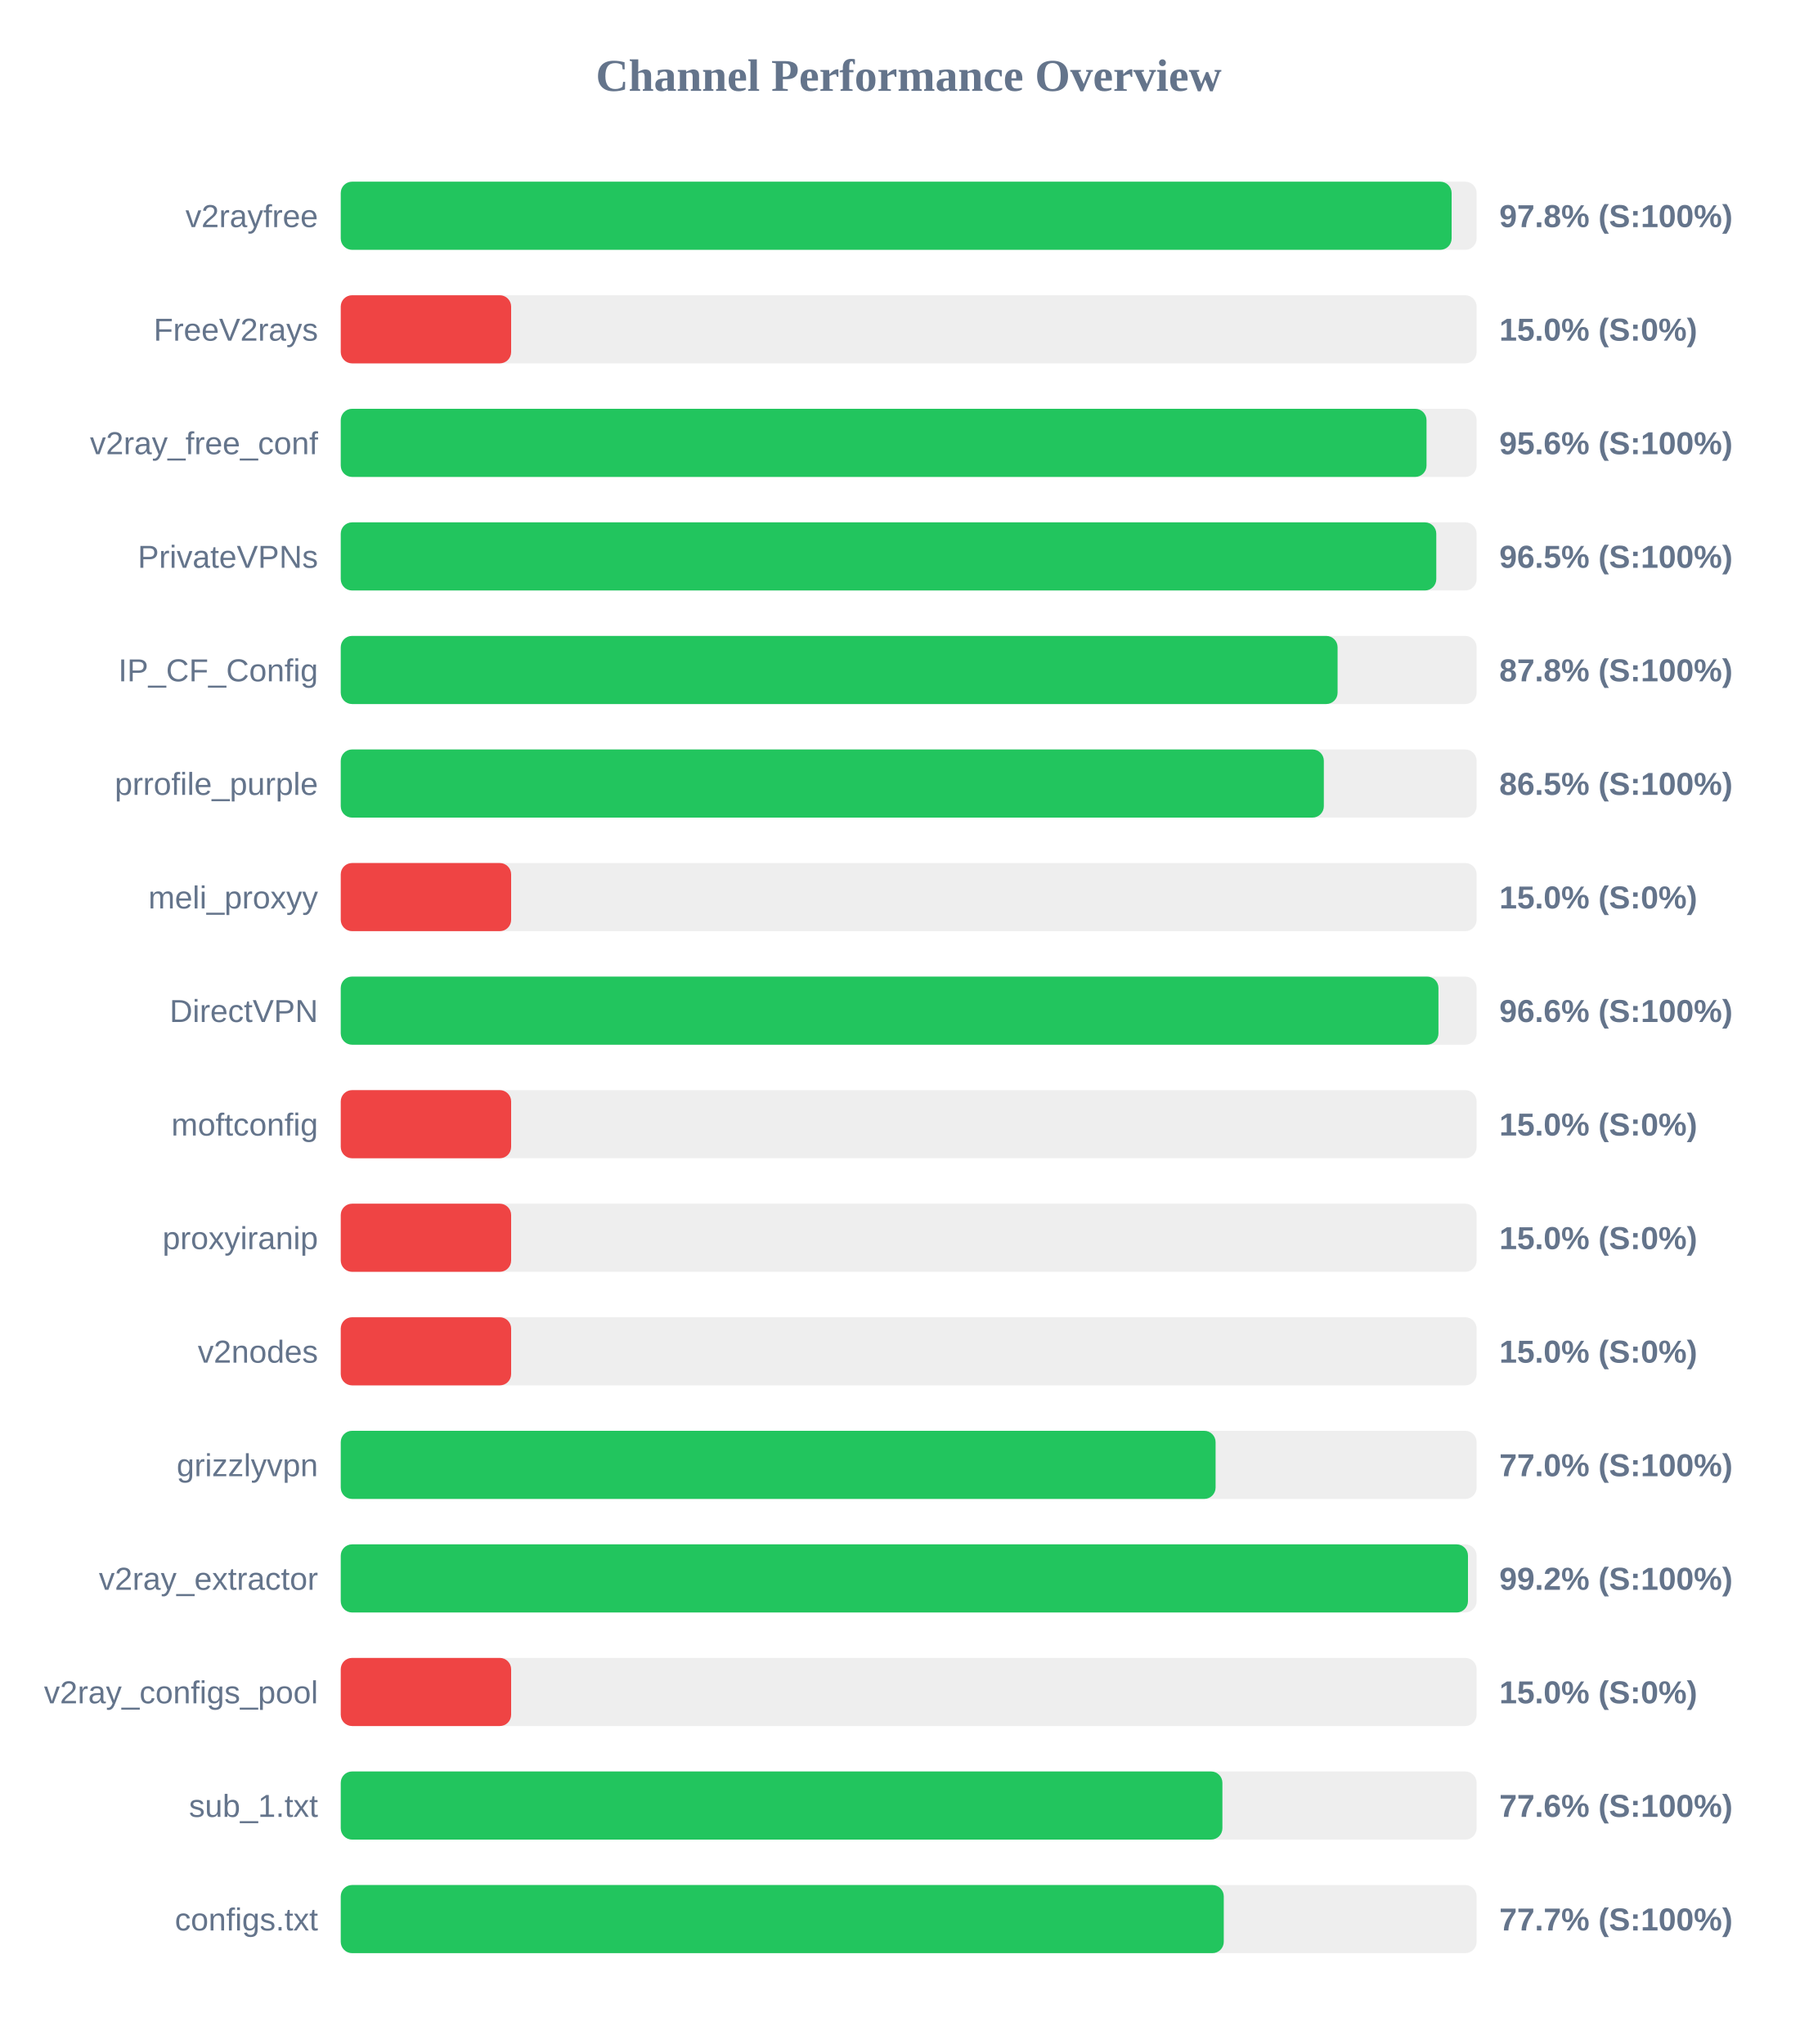
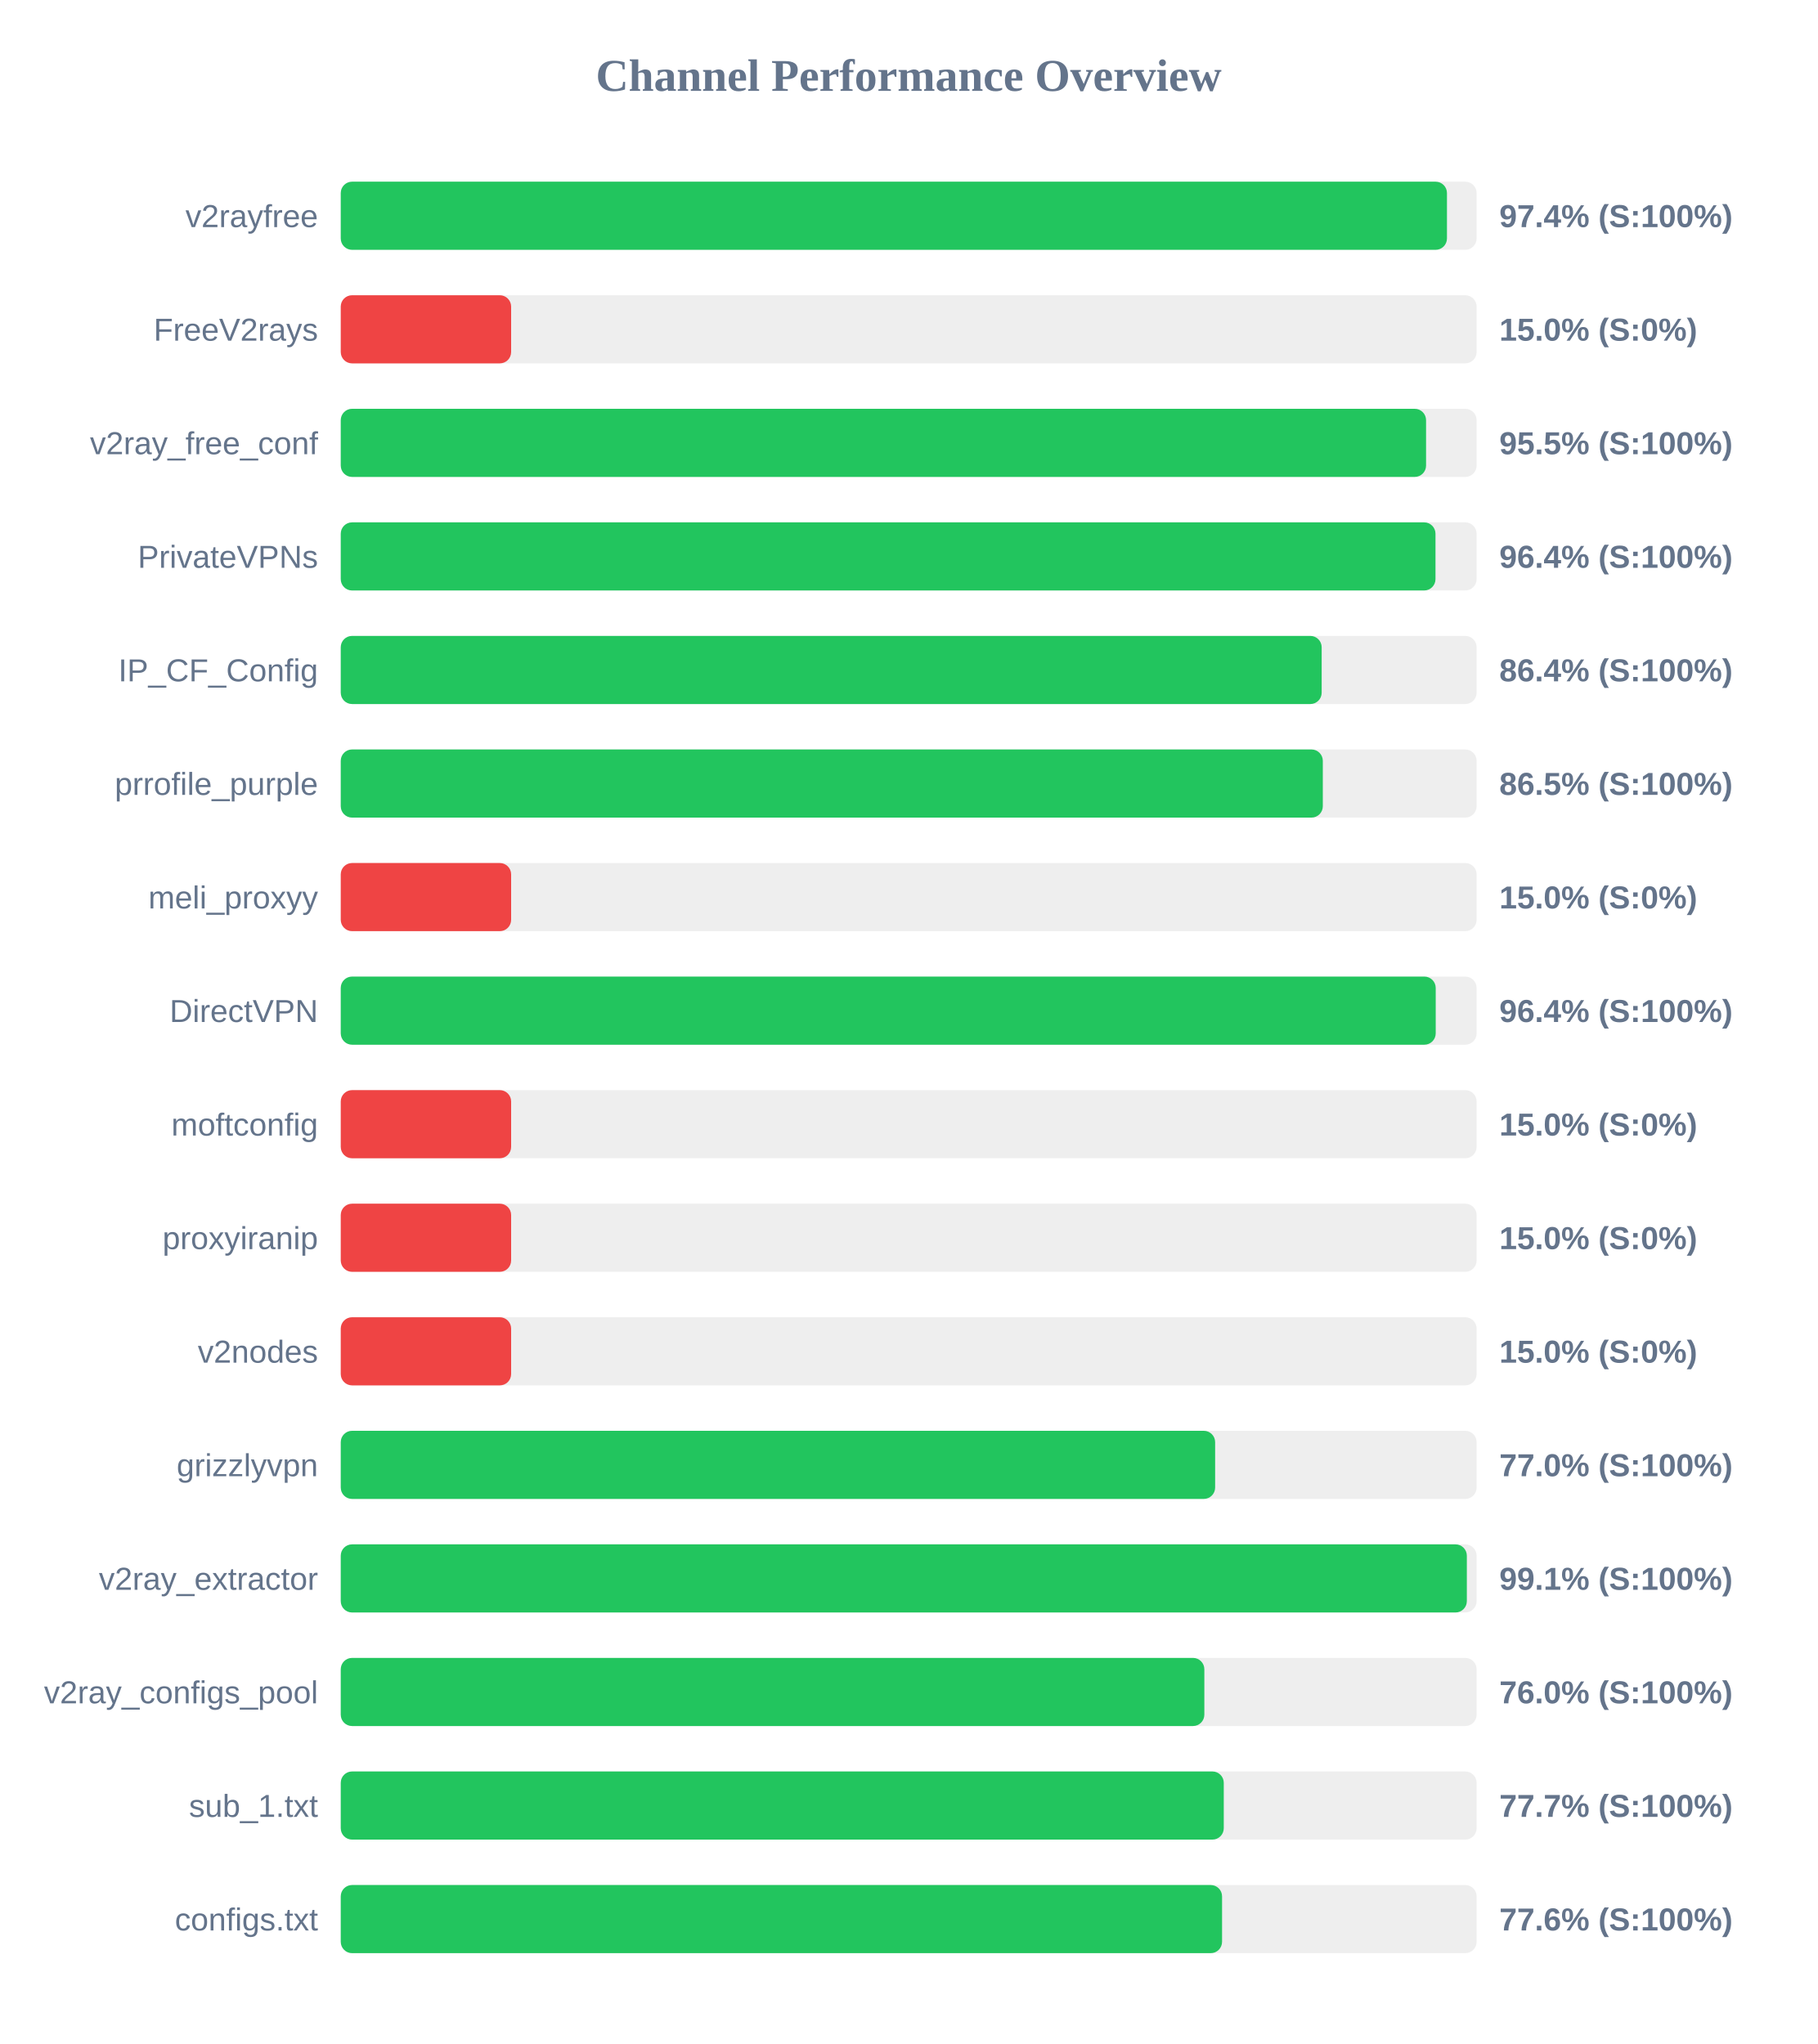
<svg xmlns="http://www.w3.org/2000/svg" width="800" height="900" version="1.1">
  <style>
        .row { font: 14px Arial; fill: #64748b; }
        .score { font: bold 14px Arial; fill: #64748b; }
    </style>
  <text x="400" y="40" text-anchor="middle" font-size="20px" font-weight="bold" fill="#64748b">Channel Performance Overview</text>
  <rect x="150" y="80" width="500" height="30" fill="#eee" rx="5" />
-   <rect x="150" y="80" width="489.0" height="30" fill="#22c55e" rx="5" />
+   <rect x="150" y="80" width="486.95" height="30" fill="#22c55e" rx="5" />
  <text x="140" y="100" text-anchor="end" class="row">v2rayfree</text>
-   <text x="660" y="100" text-anchor="start" class="score">97.8% (S:100%)</text>
+   <text x="660" y="100" text-anchor="start" class="score">97.4% (S:100%)</text>
  <rect x="150" y="130" width="500" height="30" fill="#eee" rx="5" />
  <rect x="150" y="130" width="75.0" height="30" fill="#ef4444" rx="5" />
  <text x="140" y="150" text-anchor="end" class="row">FreeV2rays</text>
  <text x="660" y="150" text-anchor="start" class="score">15.0% (S:0%)</text>
  <rect x="150" y="180" width="500" height="30" fill="#eee" rx="5" />
-   <rect x="150" y="180" width="477.95" height="30" fill="#22c55e" rx="5" />
+   <rect x="150" y="180" width="477.75" height="30" fill="#22c55e" rx="5" />
  <text x="140" y="200" text-anchor="end" class="row">v2ray_free_conf</text>
-   <text x="660" y="200" text-anchor="start" class="score">95.6% (S:100%)</text>
+   <text x="660" y="200" text-anchor="start" class="score">95.5% (S:100%)</text>
  <rect x="150" y="230" width="500" height="30" fill="#eee" rx="5" />
-   <rect x="150" y="230" width="482.25" height="30" fill="#22c55e" rx="5" />
+   <rect x="150" y="230" width="481.9" height="30" fill="#22c55e" rx="5" />
  <text x="140" y="250" text-anchor="end" class="row">PrivateVPNs</text>
-   <text x="660" y="250" text-anchor="start" class="score">96.5% (S:100%)</text>
+   <text x="660" y="250" text-anchor="start" class="score">96.4% (S:100%)</text>
  <rect x="150" y="280" width="500" height="30" fill="#eee" rx="5" />
-   <rect x="150" y="280" width="438.8" height="30" fill="#22c55e" rx="5" />
+   <rect x="150" y="280" width="431.8" height="30" fill="#22c55e" rx="5" />
  <text x="140" y="300" text-anchor="end" class="row">IP_CF_Config</text>
-   <text x="660" y="300" text-anchor="start" class="score">87.8% (S:100%)</text>
+   <text x="660" y="300" text-anchor="start" class="score">86.4% (S:100%)</text>
  <rect x="150" y="330" width="500" height="30" fill="#eee" rx="5" />
-   <rect x="150" y="330" width="432.75" height="30" fill="#22c55e" rx="5" />
+   <rect x="150" y="330" width="432.3" height="30" fill="#22c55e" rx="5" />
  <text x="140" y="350" text-anchor="end" class="row">prrofile_purple</text>
  <text x="660" y="350" text-anchor="start" class="score">86.5% (S:100%)</text>
  <rect x="150" y="380" width="500" height="30" fill="#eee" rx="5" />
  <rect x="150" y="380" width="75.0" height="30" fill="#ef4444" rx="5" />
  <text x="140" y="400" text-anchor="end" class="row">meli_proxyy</text>
  <text x="660" y="400" text-anchor="start" class="score">15.0% (S:0%)</text>
  <rect x="150" y="430" width="500" height="30" fill="#eee" rx="5" />
-   <rect x="150" y="430" width="483.2" height="30" fill="#22c55e" rx="5" />
+   <rect x="150" y="430" width="482.0" height="30" fill="#22c55e" rx="5" />
  <text x="140" y="450" text-anchor="end" class="row">DirectVPN</text>
-   <text x="660" y="450" text-anchor="start" class="score">96.6% (S:100%)</text>
+   <text x="660" y="450" text-anchor="start" class="score">96.4% (S:100%)</text>
  <rect x="150" y="480" width="500" height="30" fill="#eee" rx="5" />
  <rect x="150" y="480" width="75.0" height="30" fill="#ef4444" rx="5" />
  <text x="140" y="500" text-anchor="end" class="row">moftconfig</text>
  <text x="660" y="500" text-anchor="start" class="score">15.0% (S:0%)</text>
  <rect x="150" y="530" width="500" height="30" fill="#eee" rx="5" />
  <rect x="150" y="530" width="75.0" height="30" fill="#ef4444" rx="5" />
  <text x="140" y="550" text-anchor="end" class="row">proxyiranip</text>
  <text x="660" y="550" text-anchor="start" class="score">15.0% (S:0%)</text>
  <rect x="150" y="580" width="500" height="30" fill="#eee" rx="5" />
  <rect x="150" y="580" width="75.0" height="30" fill="#ef4444" rx="5" />
  <text x="140" y="600" text-anchor="end" class="row">v2nodes</text>
  <text x="660" y="600" text-anchor="start" class="score">15.0% (S:0%)</text>
  <rect x="150" y="630" width="500" height="30" fill="#eee" rx="5" />
-   <rect x="150" y="630" width="385.1" height="30" fill="#22c55e" rx="5" />
+   <rect x="150" y="630" width="384.9" height="30" fill="#22c55e" rx="5" />
  <text x="140" y="650" text-anchor="end" class="row">grizzlyvpn</text>
  <text x="660" y="650" text-anchor="start" class="score">77.0% (S:100%)</text>
  <rect x="150" y="680" width="500" height="30" fill="#eee" rx="5" />
-   <rect x="150" y="680" width="496.2" height="30" fill="#22c55e" rx="5" />
+   <rect x="150" y="680" width="495.7" height="30" fill="#22c55e" rx="5" />
  <text x="140" y="700" text-anchor="end" class="row">v2ray_extractor</text>
-   <text x="660" y="700" text-anchor="start" class="score">99.2% (S:100%)</text>
+   <text x="660" y="700" text-anchor="start" class="score">99.1% (S:100%)</text>
  <rect x="150" y="730" width="500" height="30" fill="#eee" rx="5" />
-   <rect x="150" y="730" width="75.0" height="30" fill="#ef4444" rx="5" />
+   <rect x="150" y="730" width="380.15" height="30" fill="#22c55e" rx="5" />
  <text x="140" y="750" text-anchor="end" class="row">v2ray_configs_pool</text>
-   <text x="660" y="750" text-anchor="start" class="score">15.0% (S:0%)</text>
+   <text x="660" y="750" text-anchor="start" class="score">76.0% (S:100%)</text>
  <rect x="150" y="780" width="500" height="30" fill="#eee" rx="5" />
-   <rect x="150" y="780" width="388.1" height="30" fill="#22c55e" rx="5" />
+   <rect x="150" y="780" width="388.7" height="30" fill="#22c55e" rx="5" />
  <text x="140" y="800" text-anchor="end" class="row">sub_1.txt</text>
-   <text x="660" y="800" text-anchor="start" class="score">77.6% (S:100%)</text>
+   <text x="660" y="800" text-anchor="start" class="score">77.7% (S:100%)</text>
  <rect x="150" y="830" width="500" height="30" fill="#eee" rx="5" />
-   <rect x="150" y="830" width="388.7" height="30" fill="#22c55e" rx="5" />
+   <rect x="150" y="830" width="387.95" height="30" fill="#22c55e" rx="5" />
  <text x="140" y="850" text-anchor="end" class="row">configs.txt</text>
-   <text x="660" y="850" text-anchor="start" class="score">77.7% (S:100%)</text>
+   <text x="660" y="850" text-anchor="start" class="score">77.6% (S:100%)</text>
</svg>
